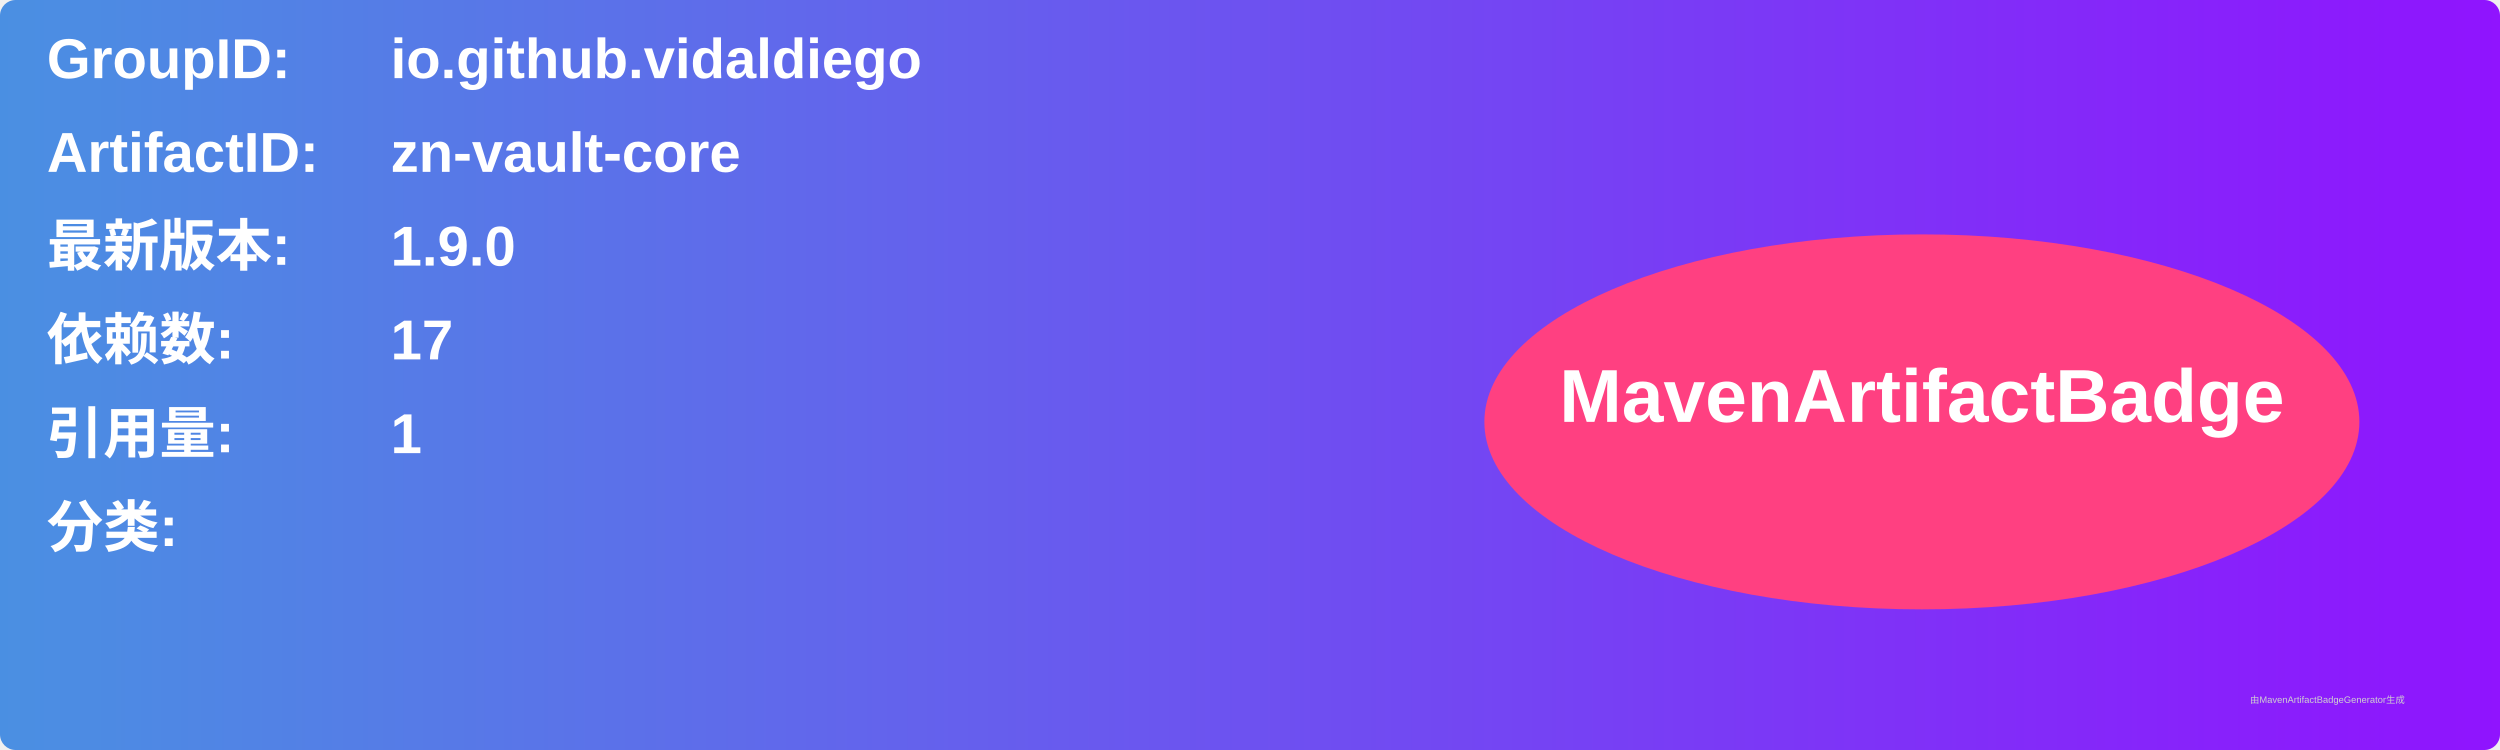
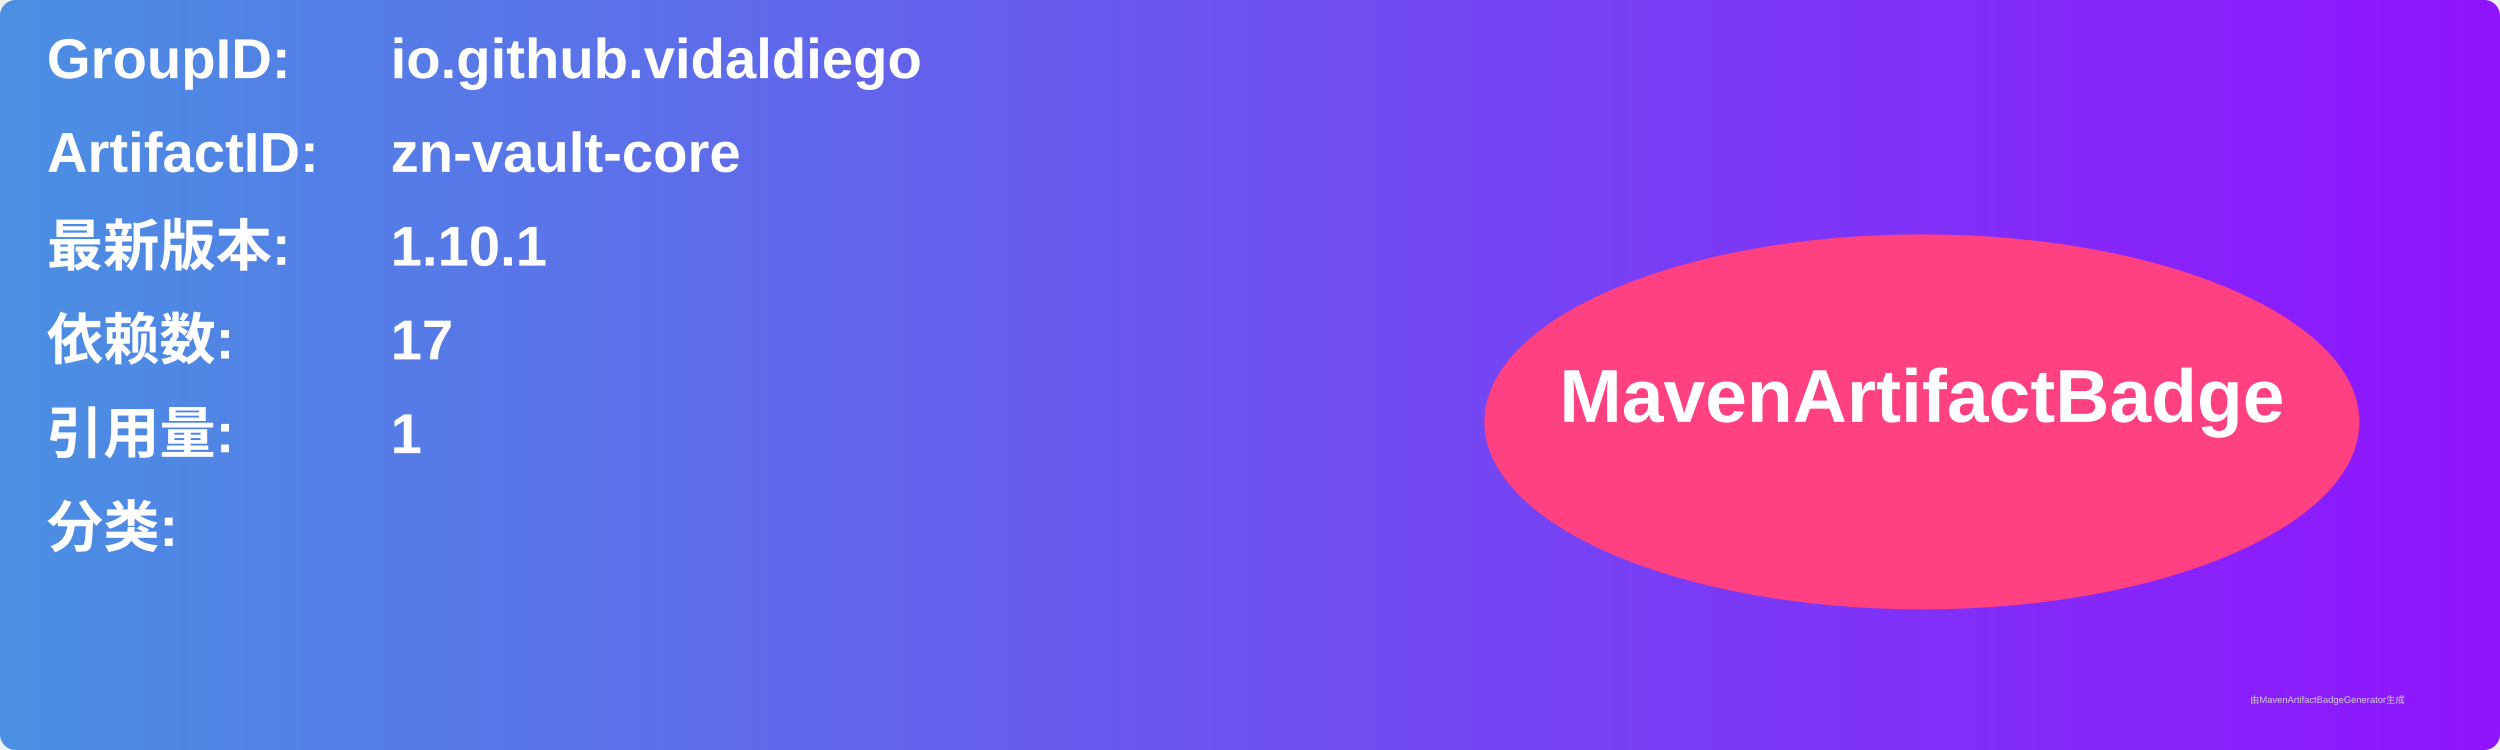
<svg xmlns="http://www.w3.org/2000/svg" width="800" height="240" viewBox="0 0 800 240">
  <linearGradient id="grad" x1="0%" y1="0%" x2="100%" y2="0%">
    <stop offset="0%" stop-color="#4a90e2" />
    <stop offset="100%" stop-color="#9013fe" />
  </linearGradient>
  <rect width="100%" height="100%" rx="5" ry="5" fill="url(#grad)" />
  <g transform="translate(15, 15)">
    <text x="0" y="10" font-family="Arial" font-size="18" fill="white" font-weight="bold" width="260">GroupID:</text>
    <text x="110" y="10" font-family="Arial" font-size="18" fill="white" font-weight="bold" width="460">io.github.vidaldiego</text>
    <text x="0" y="40" font-family="Arial" font-size="18" fill="white" font-weight="bold" width="260">ArtifactID:</text>
    <text x="110" y="40" font-family="Arial" font-size="18" fill="white" font-weight="bold" width="460">zn-vault-core</text>
    <text x="0" y="70" font-family="Arial" font-size="18" fill="white" font-weight="bold">最新版本:</text>
    <text x="110" y="70" font-family="Arial" font-size="18" fill="white" font-weight="bold">
-       <tspan font-weight="bold">1.9.0</tspan>
+       <tspan font-weight="bold">1.10.1</tspan>
    </text>
    <text x="0" y="100" font-family="Arial" font-size="18" fill="white" font-weight="bold">依赖数: </text>
    <text x="110" y="100" font-family="Arial" font-size="18" fill="white">
      <tspan font-weight="bold">17</tspan>
    </text>
    <text x="0" y="130" font-family="Arial" font-size="18" fill="white" font-weight="bold">引用量: </text>
    <text x="110" y="130" font-family="Arial" font-size="18" fill="white">
      <tspan font-weight="bold">1</tspan>
    </text>
    <text x="0" y="160" font-family="Arial" font-size="18" fill="white" font-weight="bold">分类:</text>
    <text x="10" y="190" font-family="Arial" font-size="10" fill="white">
      <tspan font-weight="bold" />
    </text>
    <ellipse cx="600" cy="120" rx="140" ry="60" fill="#ff4081" />
    <text x="600" y="120" text-anchor="middle" font-family="Arial" font-size="24" fill="white" font-weight="bold">MavenArtifactBadge</text>
  </g>
  <text x="720" y="225" font-family="Arial" font-size="3" fill="#d0d0d0">由MavenArtifactBadgeGenerator生成</text>
</svg>
